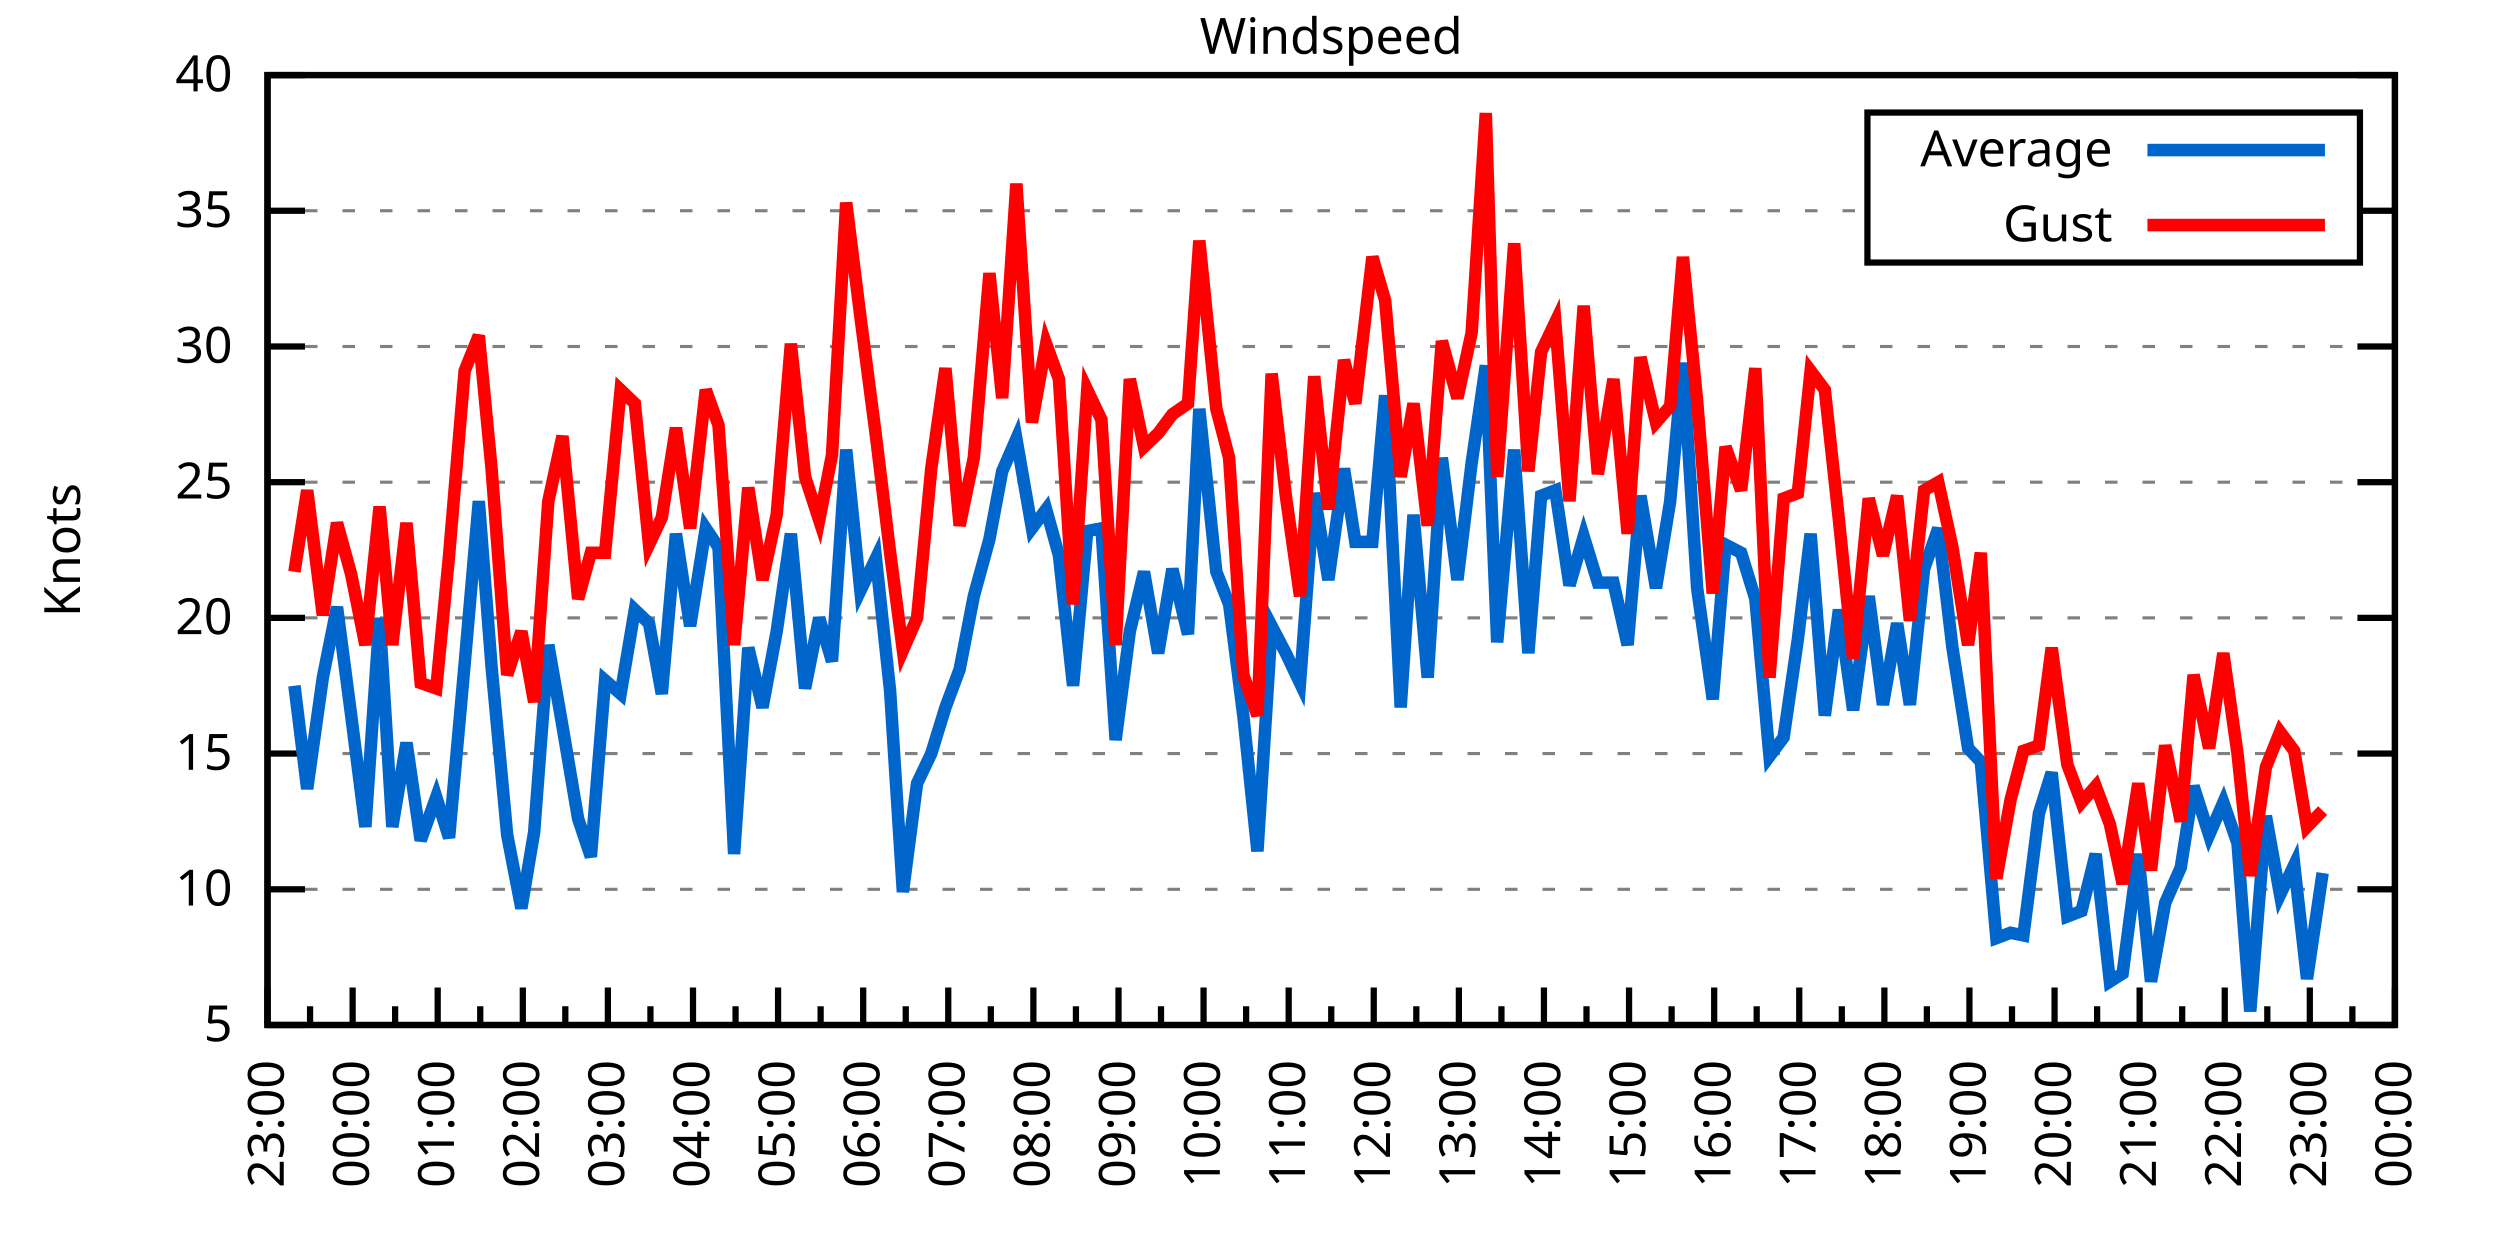
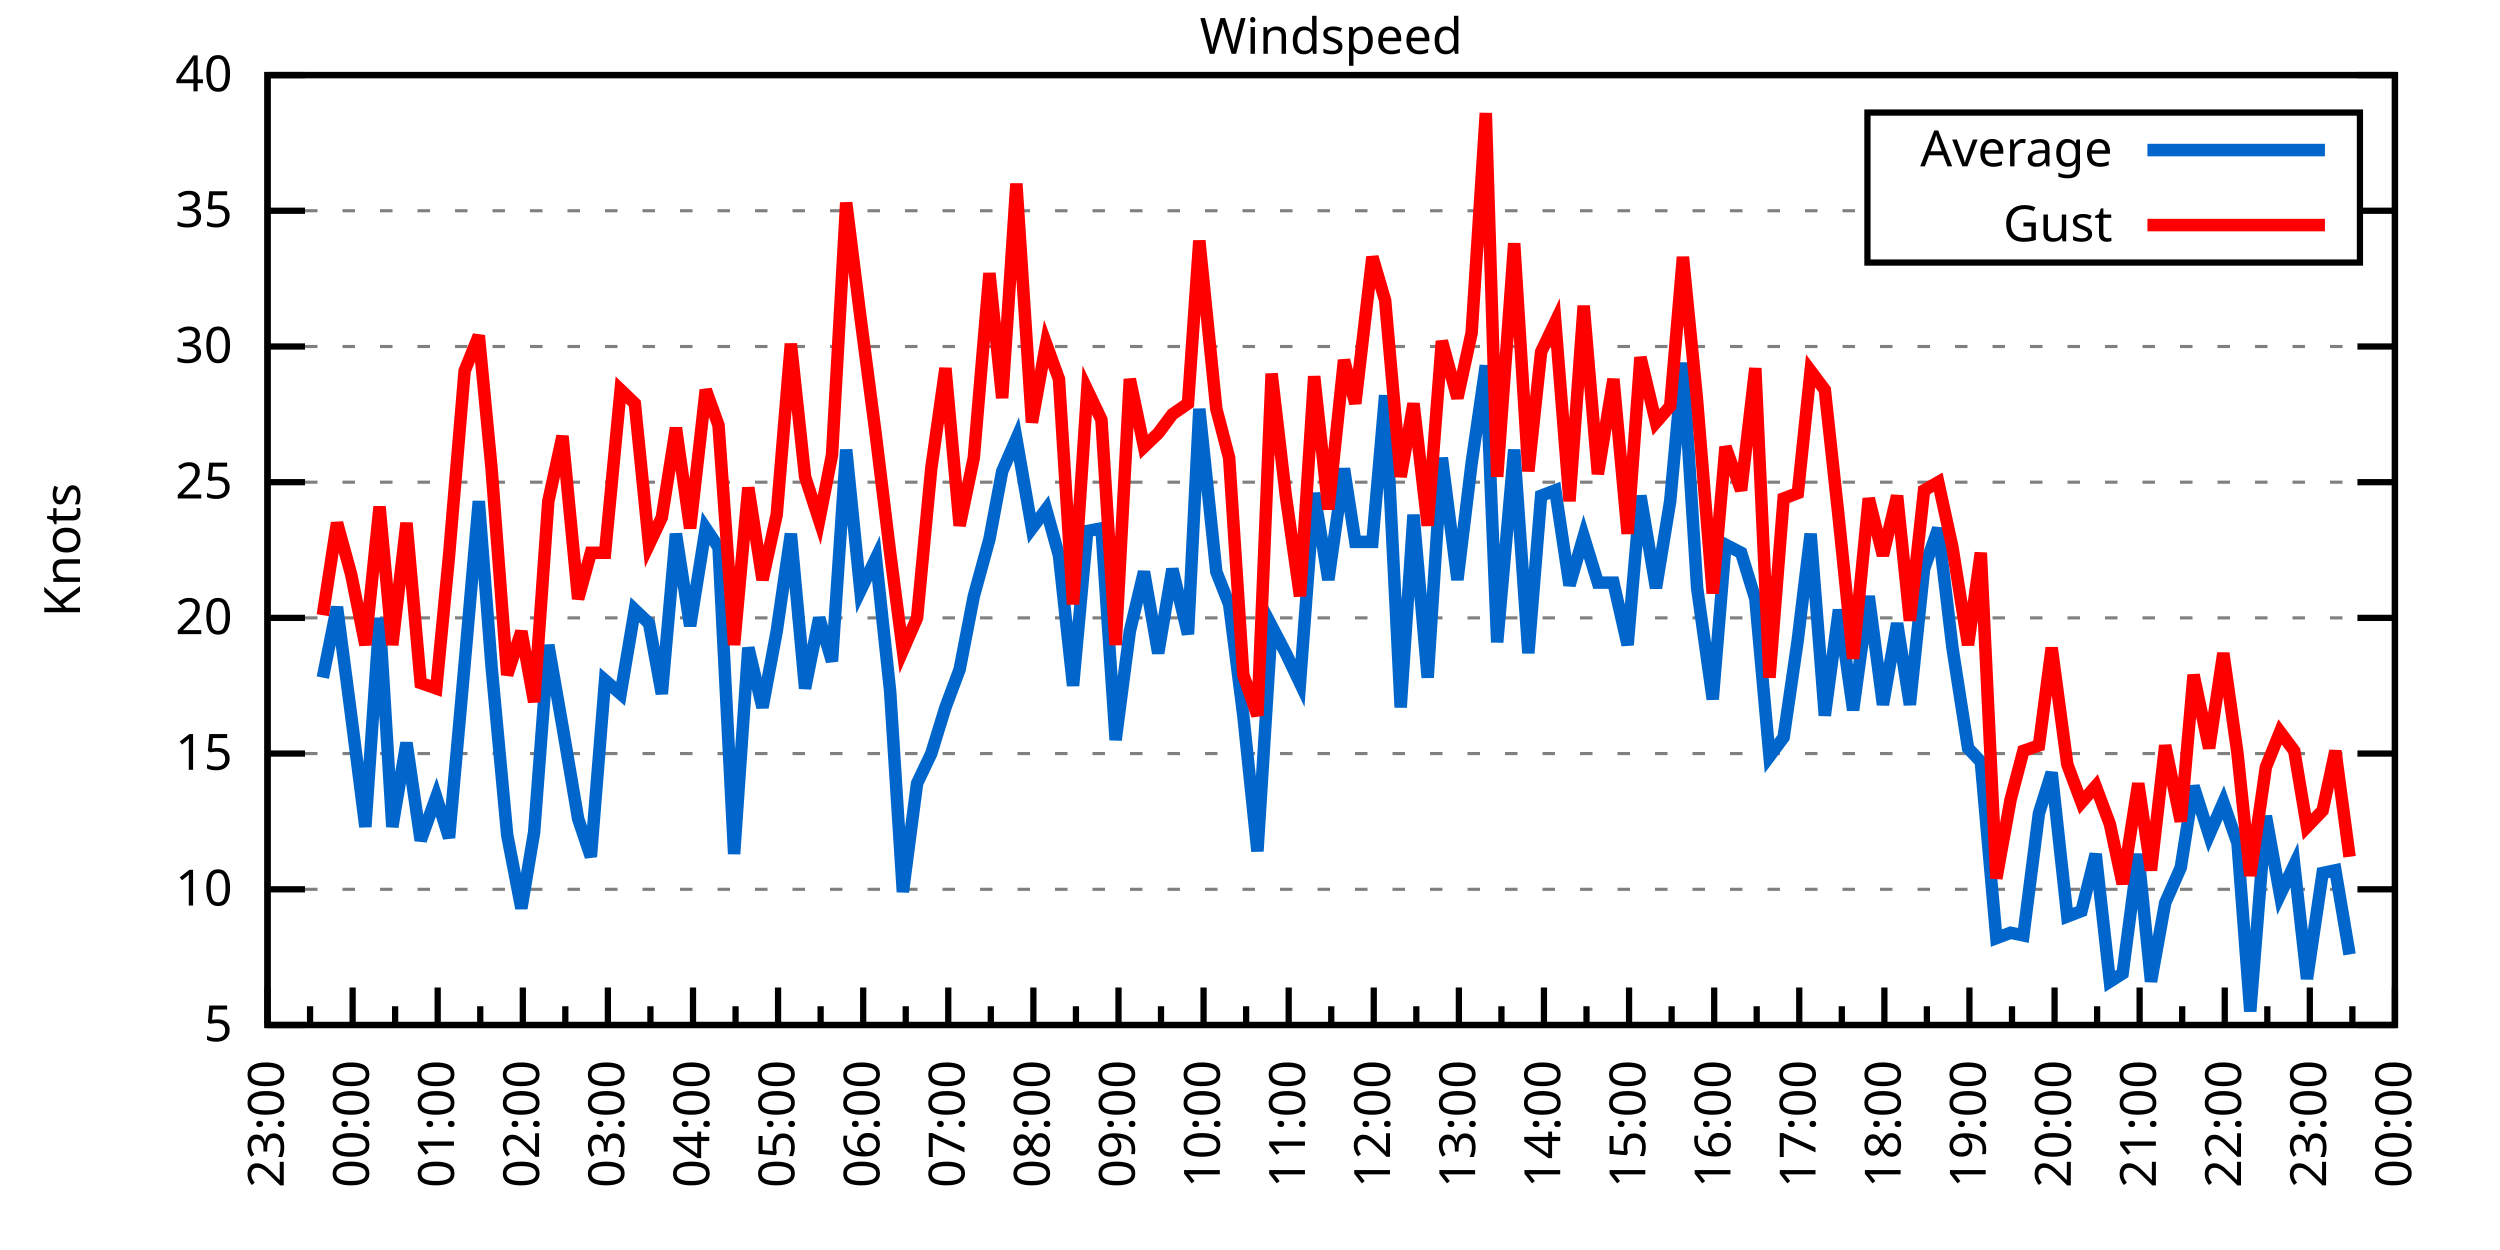
<svg xmlns="http://www.w3.org/2000/svg" xmlns:xlink="http://www.w3.org/1999/xlink" width="400" height="200" viewBox="0 0 400 200">
  <g id="gnuplot_canvas">
    <rect x="0" y="0" width="400" height="200" fill="none" />
    <defs>
      <circle id="gpDot" r="0.5" stroke-width="0.5" stroke="currentColor" />
      <path id="gpPt0" stroke-width="0.333" stroke="currentColor" d="M-1,0 h2 M0,-1 v2" />
      <path id="gpPt1" stroke-width="0.333" stroke="currentColor" d="M-1,-1 L1,1 M1,-1 L-1,1" />
      <path id="gpPt2" stroke-width="0.333" stroke="currentColor" d="M-1,0 L1,0 M0,-1 L0,1 M-1,-1 L1,1 M-1,1 L1,-1" />
      <rect id="gpPt3" stroke-width="0.333" stroke="currentColor" x="-1" y="-1" width="2" height="2" />
      <rect id="gpPt4" stroke-width="0.333" stroke="currentColor" fill="currentColor" x="-1" y="-1" width="2" height="2" />
      <circle id="gpPt5" stroke-width="0.333" stroke="currentColor" cx="0" cy="0" r="1" />
      <use xlink:href="#gpPt5" id="gpPt6" fill="currentColor" stroke="none" />
      <path id="gpPt7" stroke-width="0.333" stroke="currentColor" d="M0,-1.33 L-1.33,0.67 L1.33,0.67 z" />
      <use xlink:href="#gpPt7" id="gpPt8" fill="currentColor" stroke="none" />
      <use xlink:href="#gpPt7" id="gpPt9" stroke="currentColor" transform="rotate(180)" />
      <use xlink:href="#gpPt9" id="gpPt10" fill="currentColor" stroke="none" />
      <use xlink:href="#gpPt3" id="gpPt11" stroke="currentColor" transform="rotate(45)" />
      <use xlink:href="#gpPt11" id="gpPt12" fill="currentColor" stroke="none" />
      <path id="gpPt13" stroke-width="0.333" stroke="currentColor" d="M0,1.330 L1.265,0.411 L0.782,-1.067 L-0.782,-1.076 L-1.265,0.411 z" />
      <use xlink:href="#gpPt13" id="gpPt14" fill="currentColor" stroke="none" />
      <filter id="textbox" filterUnits="objectBoundingBox" x="0" y="0" height="1" width="1">
        <feFlood flood-color="white" flood-opacity="1" result="bgnd" />
        <feComposite in="SourceGraphic" in2="bgnd" operator="atop" />
      </filter>
      <filter id="greybox" filterUnits="objectBoundingBox" x="0" y="0" height="1" width="1">
        <feFlood flood-color="lightgrey" flood-opacity="1" result="grey" />
        <feComposite in="SourceGraphic" in2="grey" operator="atop" />
      </filter>
    </defs>
    <g fill="none" color="white" stroke="currentColor" stroke-width="1.00" stroke-linecap="butt" stroke-linejoin="miter">
</g>
    <g fill="none" color="black" stroke="currentColor" stroke-width="1.00" stroke-linecap="butt" stroke-linejoin="miter">
      <g stroke="none" shape-rendering="crispEdges">
        <polygon fill="rgb(255, 255, 255)" points="42.80,164.00 383.18,164.00 383.18,12.02 42.80,12.02 " />
      </g>
    </g>
    <g fill="none" color="black" stroke="currentColor" stroke-width="1.00" stroke-linecap="butt" stroke-linejoin="miter">
</g>
    <g fill="none" color="black" stroke="black" stroke-width="0.50" stroke-linecap="butt" stroke-linejoin="miter">
</g>
    <g fill="none" color="gray" stroke="currentColor" stroke-width="0.50" stroke-linecap="butt" stroke-linejoin="miter">
      <path stroke="gray" stroke-dasharray="2,4" class="gridline" d="M42.80,164.00 L383.19,164.00  " />
    </g>
    <g fill="none" color="gray" stroke="gray" stroke-width="1.00" stroke-linecap="butt" stroke-linejoin="miter">
</g>
    <g fill="none" color="black" stroke="currentColor" stroke-width="1.00" stroke-linecap="butt" stroke-linejoin="miter">
      <path stroke="black" d="M42.80,164.00 L48.80,164.00 M383.19,164.00 L377.19,164.00  " />
      <g transform="translate(37.20,166.60)" stroke="none" fill="black" font-family="Sans" font-size="8.00" text-anchor="end">
        <text>
          <tspan font-family="Sans"> 5</tspan>
        </text>
      </g>
    </g>
    <g fill="none" color="black" stroke="currentColor" stroke-width="1.00" stroke-linecap="butt" stroke-linejoin="miter">
</g>
    <g fill="none" color="black" stroke="black" stroke-width="0.50" stroke-linecap="butt" stroke-linejoin="miter">
</g>
    <g fill="none" color="gray" stroke="currentColor" stroke-width="0.50" stroke-linecap="butt" stroke-linejoin="miter">
      <path stroke="gray" stroke-dasharray="2,4" class="gridline" d="M42.80,142.29 L383.19,142.29  " />
    </g>
    <g fill="none" color="gray" stroke="gray" stroke-width="1.00" stroke-linecap="butt" stroke-linejoin="miter">
</g>
    <g fill="none" color="black" stroke="currentColor" stroke-width="1.00" stroke-linecap="butt" stroke-linejoin="miter">
      <path stroke="black" d="M42.80,142.29 L48.80,142.29 M383.19,142.29 L377.19,142.29  " />
      <g transform="translate(37.20,144.89)" stroke="none" fill="black" font-family="Sans" font-size="8.00" text-anchor="end">
        <text>
          <tspan font-family="Sans"> 10</tspan>
        </text>
      </g>
    </g>
    <g fill="none" color="black" stroke="currentColor" stroke-width="1.00" stroke-linecap="butt" stroke-linejoin="miter">
</g>
    <g fill="none" color="black" stroke="black" stroke-width="0.50" stroke-linecap="butt" stroke-linejoin="miter">
</g>
    <g fill="none" color="gray" stroke="currentColor" stroke-width="0.50" stroke-linecap="butt" stroke-linejoin="miter">
      <path stroke="gray" stroke-dasharray="2,4" class="gridline" d="M42.80,120.57 L383.19,120.57  " />
    </g>
    <g fill="none" color="gray" stroke="gray" stroke-width="1.00" stroke-linecap="butt" stroke-linejoin="miter">
</g>
    <g fill="none" color="black" stroke="currentColor" stroke-width="1.00" stroke-linecap="butt" stroke-linejoin="miter">
      <path stroke="black" d="M42.80,120.57 L48.80,120.57 M383.19,120.57 L377.19,120.57  " />
      <g transform="translate(37.20,123.17)" stroke="none" fill="black" font-family="Sans" font-size="8.00" text-anchor="end">
        <text>
          <tspan font-family="Sans"> 15</tspan>
        </text>
      </g>
    </g>
    <g fill="none" color="black" stroke="currentColor" stroke-width="1.00" stroke-linecap="butt" stroke-linejoin="miter">
</g>
    <g fill="none" color="black" stroke="black" stroke-width="0.50" stroke-linecap="butt" stroke-linejoin="miter">
</g>
    <g fill="none" color="gray" stroke="currentColor" stroke-width="0.50" stroke-linecap="butt" stroke-linejoin="miter">
      <path stroke="gray" stroke-dasharray="2,4" class="gridline" d="M42.80,98.86 L383.19,98.86  " />
    </g>
    <g fill="none" color="gray" stroke="gray" stroke-width="1.00" stroke-linecap="butt" stroke-linejoin="miter">
</g>
    <g fill="none" color="black" stroke="currentColor" stroke-width="1.00" stroke-linecap="butt" stroke-linejoin="miter">
      <path stroke="black" d="M42.80,98.86 L48.80,98.86 M383.19,98.86 L377.19,98.86  " />
      <g transform="translate(37.20,101.46)" stroke="none" fill="black" font-family="Sans" font-size="8.00" text-anchor="end">
        <text>
          <tspan font-family="Sans"> 20</tspan>
        </text>
      </g>
    </g>
    <g fill="none" color="black" stroke="currentColor" stroke-width="1.00" stroke-linecap="butt" stroke-linejoin="miter">
</g>
    <g fill="none" color="black" stroke="black" stroke-width="0.50" stroke-linecap="butt" stroke-linejoin="miter">
</g>
    <g fill="none" color="gray" stroke="currentColor" stroke-width="0.50" stroke-linecap="butt" stroke-linejoin="miter">
      <path stroke="gray" stroke-dasharray="2,4" class="gridline" d="M42.80,77.15 L383.19,77.15  " />
    </g>
    <g fill="none" color="gray" stroke="gray" stroke-width="1.00" stroke-linecap="butt" stroke-linejoin="miter">
</g>
    <g fill="none" color="black" stroke="currentColor" stroke-width="1.00" stroke-linecap="butt" stroke-linejoin="miter">
      <path stroke="black" d="M42.80,77.15 L48.80,77.15 M383.19,77.15 L377.19,77.15  " />
      <g transform="translate(37.20,79.75)" stroke="none" fill="black" font-family="Sans" font-size="8.00" text-anchor="end">
        <text>
          <tspan font-family="Sans"> 25</tspan>
        </text>
      </g>
    </g>
    <g fill="none" color="black" stroke="currentColor" stroke-width="1.00" stroke-linecap="butt" stroke-linejoin="miter">
</g>
    <g fill="none" color="black" stroke="black" stroke-width="0.50" stroke-linecap="butt" stroke-linejoin="miter">
</g>
    <g fill="none" color="gray" stroke="currentColor" stroke-width="0.50" stroke-linecap="butt" stroke-linejoin="miter">
      <path stroke="gray" stroke-dasharray="2,4" class="gridline" d="M42.80,55.44 L383.19,55.44  " />
    </g>
    <g fill="none" color="gray" stroke="gray" stroke-width="1.00" stroke-linecap="butt" stroke-linejoin="miter">
</g>
    <g fill="none" color="black" stroke="currentColor" stroke-width="1.00" stroke-linecap="butt" stroke-linejoin="miter">
      <path stroke="black" d="M42.80,55.44 L48.80,55.44 M383.19,55.44 L377.19,55.44  " />
      <g transform="translate(37.20,58.04)" stroke="none" fill="black" font-family="Sans" font-size="8.00" text-anchor="end">
        <text>
          <tspan font-family="Sans"> 30</tspan>
        </text>
      </g>
    </g>
    <g fill="none" color="black" stroke="currentColor" stroke-width="1.00" stroke-linecap="butt" stroke-linejoin="miter">
</g>
    <g fill="none" color="black" stroke="black" stroke-width="0.50" stroke-linecap="butt" stroke-linejoin="miter">
</g>
    <g fill="none" color="gray" stroke="currentColor" stroke-width="0.50" stroke-linecap="butt" stroke-linejoin="miter">
      <path stroke="gray" stroke-dasharray="2,4" class="gridline" d="M42.80,33.72 L298.79,33.72 M377.59,33.72 L383.19,33.72  " />
    </g>
    <g fill="none" color="gray" stroke="gray" stroke-width="1.00" stroke-linecap="butt" stroke-linejoin="miter">
</g>
    <g fill="none" color="black" stroke="currentColor" stroke-width="1.00" stroke-linecap="butt" stroke-linejoin="miter">
      <path stroke="black" d="M42.80,33.72 L48.80,33.72 M383.19,33.72 L377.19,33.72  " />
      <g transform="translate(37.20,36.32)" stroke="none" fill="black" font-family="Sans" font-size="8.00" text-anchor="end">
        <text>
          <tspan font-family="Sans"> 35</tspan>
        </text>
      </g>
    </g>
    <g fill="none" color="black" stroke="currentColor" stroke-width="1.00" stroke-linecap="butt" stroke-linejoin="miter">
</g>
    <g fill="none" color="black" stroke="black" stroke-width="0.50" stroke-linecap="butt" stroke-linejoin="miter">
</g>
    <g fill="none" color="gray" stroke="currentColor" stroke-width="0.50" stroke-linecap="butt" stroke-linejoin="miter">
      <path stroke="gray" stroke-dasharray="2,4" class="gridline" d="M42.80,12.01 L383.19,12.01  " />
    </g>
    <g fill="none" color="gray" stroke="gray" stroke-width="1.00" stroke-linecap="butt" stroke-linejoin="miter">
</g>
    <g fill="none" color="black" stroke="currentColor" stroke-width="1.00" stroke-linecap="butt" stroke-linejoin="miter">
      <path stroke="black" d="M42.80,12.01 L48.80,12.01 M383.19,12.01 L377.19,12.01  " />
      <g transform="translate(37.20,14.61)" stroke="none" fill="black" font-family="Sans" font-size="8.00" text-anchor="end">
        <text>
          <tspan font-family="Sans"> 40</tspan>
        </text>
      </g>
    </g>
    <g fill="none" color="black" stroke="currentColor" stroke-width="1.00" stroke-linecap="butt" stroke-linejoin="miter">
      <path stroke="black" d="M42.80,164.00 L42.80,158.00  " />
      <g transform="translate(45.40,169.60) rotate(270)" stroke="none" fill="black" font-family="Sans" font-size="8.00" text-anchor="end">
        <text>
          <tspan font-family="Sans">23:00</tspan>
        </text>
      </g>
    </g>
    <g fill="none" color="black" stroke="currentColor" stroke-width="1.00" stroke-linecap="butt" stroke-linejoin="miter">
      <path stroke="black" d="M49.61,164.00 L49.61,161.00 M56.42,164.00 L56.42,158.00  " />
      <g transform="translate(59.02,169.60) rotate(270)" stroke="none" fill="black" font-family="Sans" font-size="8.00" text-anchor="end">
        <text>
          <tspan font-family="Sans">00:00</tspan>
        </text>
      </g>
    </g>
    <g fill="none" color="black" stroke="currentColor" stroke-width="1.00" stroke-linecap="butt" stroke-linejoin="miter">
      <path stroke="black" d="M63.22,164.00 L63.22,161.00 M70.03,164.00 L70.03,158.00  " />
      <g transform="translate(72.63,169.60) rotate(270)" stroke="none" fill="black" font-family="Sans" font-size="8.00" text-anchor="end">
        <text>
          <tspan font-family="Sans">01:00</tspan>
        </text>
      </g>
    </g>
    <g fill="none" color="black" stroke="currentColor" stroke-width="1.00" stroke-linecap="butt" stroke-linejoin="miter">
      <path stroke="black" d="M76.84,164.00 L76.84,161.00 M83.65,164.00 L83.65,158.00  " />
      <g transform="translate(86.25,169.60) rotate(270)" stroke="none" fill="black" font-family="Sans" font-size="8.00" text-anchor="end">
        <text>
          <tspan font-family="Sans">02:00</tspan>
        </text>
      </g>
    </g>
    <g fill="none" color="black" stroke="currentColor" stroke-width="1.00" stroke-linecap="butt" stroke-linejoin="miter">
      <path stroke="black" d="M90.45,164.00 L90.45,161.00 M97.26,164.00 L97.26,158.00  " />
      <g transform="translate(99.86,169.60) rotate(270)" stroke="none" fill="black" font-family="Sans" font-size="8.00" text-anchor="end">
        <text>
          <tspan font-family="Sans">03:00</tspan>
        </text>
      </g>
    </g>
    <g fill="none" color="black" stroke="currentColor" stroke-width="1.00" stroke-linecap="butt" stroke-linejoin="miter">
      <path stroke="black" d="M104.07,164.00 L104.07,161.00 M110.88,164.00 L110.88,158.00  " />
      <g transform="translate(113.48,169.60) rotate(270)" stroke="none" fill="black" font-family="Sans" font-size="8.00" text-anchor="end">
        <text>
          <tspan font-family="Sans">04:00</tspan>
        </text>
      </g>
    </g>
    <g fill="none" color="black" stroke="currentColor" stroke-width="1.00" stroke-linecap="butt" stroke-linejoin="miter">
      <path stroke="black" d="M117.69,164.00 L117.69,161.00 M124.49,164.00 L124.49,158.00  " />
      <g transform="translate(127.09,169.60) rotate(270)" stroke="none" fill="black" font-family="Sans" font-size="8.00" text-anchor="end">
        <text>
          <tspan font-family="Sans">05:00</tspan>
        </text>
      </g>
    </g>
    <g fill="none" color="black" stroke="currentColor" stroke-width="1.00" stroke-linecap="butt" stroke-linejoin="miter">
      <path stroke="black" d="M131.30,164.00 L131.30,161.00 M138.11,164.00 L138.11,158.00  " />
      <g transform="translate(140.71,169.60) rotate(270)" stroke="none" fill="black" font-family="Sans" font-size="8.00" text-anchor="end">
        <text>
          <tspan font-family="Sans">06:00</tspan>
        </text>
      </g>
    </g>
    <g fill="none" color="black" stroke="currentColor" stroke-width="1.00" stroke-linecap="butt" stroke-linejoin="miter">
      <path stroke="black" d="M144.92,164.00 L144.92,161.00 M151.72,164.00 L151.72,158.00  " />
      <g transform="translate(154.32,169.60) rotate(270)" stroke="none" fill="black" font-family="Sans" font-size="8.00" text-anchor="end">
        <text>
          <tspan font-family="Sans">07:00</tspan>
        </text>
      </g>
    </g>
    <g fill="none" color="black" stroke="currentColor" stroke-width="1.00" stroke-linecap="butt" stroke-linejoin="miter">
      <path stroke="black" d="M158.53,164.00 L158.53,161.00 M165.34,164.00 L165.34,158.00  " />
      <g transform="translate(167.94,169.60) rotate(270)" stroke="none" fill="black" font-family="Sans" font-size="8.00" text-anchor="end">
        <text>
          <tspan font-family="Sans">08:00</tspan>
        </text>
      </g>
    </g>
    <g fill="none" color="black" stroke="currentColor" stroke-width="1.00" stroke-linecap="butt" stroke-linejoin="miter">
      <path stroke="black" d="M172.15,164.00 L172.15,161.00 M178.96,164.00 L178.96,158.00  " />
      <g transform="translate(181.56,169.60) rotate(270)" stroke="none" fill="black" font-family="Sans" font-size="8.00" text-anchor="end">
        <text>
          <tspan font-family="Sans">09:00</tspan>
        </text>
      </g>
    </g>
    <g fill="none" color="black" stroke="currentColor" stroke-width="1.00" stroke-linecap="butt" stroke-linejoin="miter">
      <path stroke="black" d="M185.76,164.00 L185.76,161.00 M192.57,164.00 L192.57,158.00  " />
      <g transform="translate(195.17,169.60) rotate(270)" stroke="none" fill="black" font-family="Sans" font-size="8.00" text-anchor="end">
        <text>
          <tspan font-family="Sans">10:00</tspan>
        </text>
      </g>
    </g>
    <g fill="none" color="black" stroke="currentColor" stroke-width="1.00" stroke-linecap="butt" stroke-linejoin="miter">
      <path stroke="black" d="M199.38,164.00 L199.38,161.00 M206.19,164.00 L206.19,158.00  " />
      <g transform="translate(208.79,169.60) rotate(270)" stroke="none" fill="black" font-family="Sans" font-size="8.00" text-anchor="end">
        <text>
          <tspan font-family="Sans">11:00</tspan>
        </text>
      </g>
    </g>
    <g fill="none" color="black" stroke="currentColor" stroke-width="1.00" stroke-linecap="butt" stroke-linejoin="miter">
      <path stroke="black" d="M213.00,164.00 L213.00,161.00 M219.80,164.00 L219.80,158.00  " />
      <g transform="translate(222.40,169.60) rotate(270)" stroke="none" fill="black" font-family="Sans" font-size="8.00" text-anchor="end">
        <text>
          <tspan font-family="Sans">12:00</tspan>
        </text>
      </g>
    </g>
    <g fill="none" color="black" stroke="currentColor" stroke-width="1.00" stroke-linecap="butt" stroke-linejoin="miter">
      <path stroke="black" d="M226.61,164.00 L226.61,161.00 M233.42,164.00 L233.42,158.00  " />
      <g transform="translate(236.02,169.60) rotate(270)" stroke="none" fill="black" font-family="Sans" font-size="8.00" text-anchor="end">
        <text>
          <tspan font-family="Sans">13:00</tspan>
        </text>
      </g>
    </g>
    <g fill="none" color="black" stroke="currentColor" stroke-width="1.00" stroke-linecap="butt" stroke-linejoin="miter">
      <path stroke="black" d="M240.23,164.00 L240.23,161.00 M247.03,164.00 L247.03,158.00  " />
      <g transform="translate(249.63,169.60) rotate(270)" stroke="none" fill="black" font-family="Sans" font-size="8.00" text-anchor="end">
        <text>
          <tspan font-family="Sans">14:00</tspan>
        </text>
      </g>
    </g>
    <g fill="none" color="black" stroke="currentColor" stroke-width="1.00" stroke-linecap="butt" stroke-linejoin="miter">
      <path stroke="black" d="M253.84,164.00 L253.84,161.00 M260.65,164.00 L260.65,158.00  " />
      <g transform="translate(263.25,169.60) rotate(270)" stroke="none" fill="black" font-family="Sans" font-size="8.00" text-anchor="end">
        <text>
          <tspan font-family="Sans">15:00</tspan>
        </text>
      </g>
    </g>
    <g fill="none" color="black" stroke="currentColor" stroke-width="1.00" stroke-linecap="butt" stroke-linejoin="miter">
      <path stroke="black" d="M267.46,164.00 L267.46,161.00 M274.27,164.00 L274.27,158.00  " />
      <g transform="translate(276.87,169.60) rotate(270)" stroke="none" fill="black" font-family="Sans" font-size="8.00" text-anchor="end">
        <text>
          <tspan font-family="Sans">16:00</tspan>
        </text>
      </g>
    </g>
    <g fill="none" color="black" stroke="currentColor" stroke-width="1.00" stroke-linecap="butt" stroke-linejoin="miter">
      <path stroke="black" d="M281.07,164.00 L281.07,161.00 M287.88,164.00 L287.88,158.00  " />
      <g transform="translate(290.48,169.60) rotate(270)" stroke="none" fill="black" font-family="Sans" font-size="8.00" text-anchor="end">
        <text>
          <tspan font-family="Sans">17:00</tspan>
        </text>
      </g>
    </g>
    <g fill="none" color="black" stroke="currentColor" stroke-width="1.00" stroke-linecap="butt" stroke-linejoin="miter">
      <path stroke="black" d="M294.69,164.00 L294.69,161.00 M301.50,164.00 L301.50,158.00  " />
      <g transform="translate(304.10,169.60) rotate(270)" stroke="none" fill="black" font-family="Sans" font-size="8.00" text-anchor="end">
        <text>
          <tspan font-family="Sans">18:00</tspan>
        </text>
      </g>
    </g>
    <g fill="none" color="black" stroke="currentColor" stroke-width="1.00" stroke-linecap="butt" stroke-linejoin="miter">
      <path stroke="black" d="M308.30,164.00 L308.30,161.00 M315.11,164.00 L315.11,158.00  " />
      <g transform="translate(317.71,169.60) rotate(270)" stroke="none" fill="black" font-family="Sans" font-size="8.00" text-anchor="end">
        <text>
          <tspan font-family="Sans">19:00</tspan>
        </text>
      </g>
    </g>
    <g fill="none" color="black" stroke="currentColor" stroke-width="1.00" stroke-linecap="butt" stroke-linejoin="miter">
      <path stroke="black" d="M321.92,164.00 L321.92,161.00 M328.73,164.00 L328.73,158.00  " />
      <g transform="translate(331.33,169.60) rotate(270)" stroke="none" fill="black" font-family="Sans" font-size="8.00" text-anchor="end">
        <text>
          <tspan font-family="Sans">20:00</tspan>
        </text>
      </g>
    </g>
    <g fill="none" color="black" stroke="currentColor" stroke-width="1.00" stroke-linecap="butt" stroke-linejoin="miter">
      <path stroke="black" d="M335.54,164.00 L335.54,161.00 M342.34,164.00 L342.34,158.00  " />
      <g transform="translate(344.94,169.60) rotate(270)" stroke="none" fill="black" font-family="Sans" font-size="8.00" text-anchor="end">
        <text>
          <tspan font-family="Sans">21:00</tspan>
        </text>
      </g>
    </g>
    <g fill="none" color="black" stroke="currentColor" stroke-width="1.00" stroke-linecap="butt" stroke-linejoin="miter">
      <path stroke="black" d="M349.15,164.00 L349.15,161.00 M355.96,164.00 L355.96,158.00  " />
      <g transform="translate(358.56,169.60) rotate(270)" stroke="none" fill="black" font-family="Sans" font-size="8.00" text-anchor="end">
        <text>
          <tspan font-family="Sans">22:00</tspan>
        </text>
      </g>
    </g>
    <g fill="none" color="black" stroke="currentColor" stroke-width="1.00" stroke-linecap="butt" stroke-linejoin="miter">
      <path stroke="black" d="M362.77,164.00 L362.77,161.00 M369.57,164.00 L369.57,158.00  " />
      <g transform="translate(372.17,169.60) rotate(270)" stroke="none" fill="black" font-family="Sans" font-size="8.00" text-anchor="end">
        <text>
          <tspan font-family="Sans">23:00</tspan>
        </text>
      </g>
    </g>
    <g fill="none" color="black" stroke="currentColor" stroke-width="1.00" stroke-linecap="butt" stroke-linejoin="miter">
      <path stroke="black" d="M376.38,164.00 L376.38,161.00 M383.19,164.00 L383.19,158.00  " />
      <g transform="translate(385.79,169.60) rotate(270)" stroke="none" fill="black" font-family="Sans" font-size="8.00" text-anchor="end">
        <text>
          <tspan font-family="Sans">00:00</tspan>
        </text>
      </g>
    </g>
    <g fill="none" color="black" stroke="currentColor" stroke-width="1.00" stroke-linecap="butt" stroke-linejoin="miter">
</g>
    <g fill="none" color="black" stroke="currentColor" stroke-width="1.00" stroke-linecap="butt" stroke-linejoin="miter">
      <path stroke="black" d="M42.80,12.01 L42.80,164.00 L383.19,164.00 L383.19,12.01 L42.80,12.01 Z  " />
    </g>
    <g fill="none" color="black" stroke="currentColor" stroke-width="1.00" stroke-linecap="butt" stroke-linejoin="miter">
      <g transform="translate(12.80,88.01) rotate(270)" stroke="none" fill="black" font-family="Sans" font-size="8.00" text-anchor="middle">
        <text>
          <tspan font-family="Sans">Knots</tspan>
        </text>
      </g>
    </g>
    <g fill="none" color="black" stroke="currentColor" stroke-width="1.00" stroke-linecap="butt" stroke-linejoin="miter">
</g>
    <g fill="none" color="black" stroke="currentColor" stroke-width="1.00" stroke-linecap="butt" stroke-linejoin="miter">
      <path stroke="black" d="M298.79,42.01 L298.79,18.01 L377.59,18.01 L377.59,42.01 L298.79,42.01 Z  " />
    </g>
    <g id="Windspeed_plot_1">
      <g fill="none" color="white" stroke="black" stroke-width="2.00" stroke-linecap="butt" stroke-linejoin="miter">
</g>
      <g fill="none" color="black" stroke="currentColor" stroke-width="2.00" stroke-linecap="butt" stroke-linejoin="miter">
        <g transform="translate(337.99,26.61)" stroke="none" fill="black" font-family="Sans" font-size="8.00" text-anchor="end">
          <text>
            <tspan font-family="Sans">Average</tspan>
          </text>
        </g>
      </g>
      <g fill="none" color="black" stroke="currentColor" stroke-width="2.00" stroke-linecap="butt" stroke-linejoin="miter">
-         <path stroke="rgb(  0, 102, 204)" d="M343.59,24.01 L371.99,24.01 M47.11,109.72 L49.15,126.22 L51.65,108.42 L53.92,97.12 L56.19,114.49 L58.46,132.30   L60.73,98.86 L62.77,132.30 L65.04,118.84 L67.31,134.47 L69.80,127.52 L71.85,134.04 L74.34,106.24 L76.61,80.19   L78.65,106.68 L81.15,133.60 L83.42,145.33 L85.46,133.17 L87.73,103.20 L90.00,116.23 L92.50,131.00 L94.54,137.08   L96.81,108.85 L99.30,111.02 L101.57,97.56 L103.84,99.73 L105.89,111.02 L108.15,85.40 L110.42,100.16 L112.92,84.53   L114.96,87.57 L117.46,136.64 L119.73,103.64 L122.00,113.19 L124.27,101.03 L126.54,85.40 L128.81,110.15 L131.07,98.86   L133.12,105.81 L135.39,71.94 L137.66,94.52 L140.15,89.31 L142.42,110.59 L144.46,142.72 L146.73,125.35 L149.00,120.57   L151.27,113.19 L153.54,107.11 L155.81,95.39 L158.31,86.27 L160.35,75.41 L162.62,70.20 L165.11,84.53 L167.38,81.49   L169.43,88.87 L171.69,109.72 L173.96,84.97 L176.23,84.53 L178.50,118.40 L180.77,101.03 L183.04,91.48 L185.31,104.51   L187.58,91.04 L190.08,101.47 L191.89,65.42 L194.61,91.48 L196.66,96.69 L198.93,114.49 L201.19,136.21 L203.46,100.16   L205.73,104.51 L208.00,109.28 L210.27,78.89 L212.54,92.78 L215.04,74.98 L216.85,86.70 L219.58,86.70 L221.62,63.25   L224.11,113.19 L226.16,82.36 L228.43,108.42 L230.70,73.24 L233.19,92.78 L235.46,74.11 L237.73,58.48 L239.55,102.77   L242.27,71.94 L244.54,104.51 L246.58,79.32 L248.85,78.45 L251.12,93.65 L253.39,85.83 L255.66,93.22 L258.15,93.22   L260.42,103.20 L262.47,79.32 L264.96,94.08 L267.23,80.19 L269.27,58.04 L271.54,94.08 L274.04,111.89 L276.08,87.14   L278.58,88.44 L280.85,95.82 L283.12,121.01 L285.38,117.97 L287.65,102.34 L289.70,85.40 L291.97,114.49 L294.23,97.56   L296.50,113.63 L299.00,95.39 L301.27,112.76 L303.54,99.73 L305.58,112.76 L307.85,91.04 L310.12,84.53 L312.39,103.64   L314.89,119.71 L316.93,121.88 L319.42,150.10 L321.69,149.24 L323.74,149.67 L326.23,130.13 L328.27,123.61 L330.77,146.63   L333.04,145.76 L335.31,136.64 L337.58,157.05 L339.62,155.75 L342.12,136.64 L344.16,157.05 L346.43,144.46 L348.92,138.81   L350.97,125.79 L353.46,133.60 L355.73,128.39 L358.00,134.90 L360.04,161.83 L362.54,130.56 L364.81,143.16 L367.08,138.38   L369.12,156.62 L371.62,139.68  " />
+         <path stroke="rgb(  0, 102, 204)" d="M343.59,24.01 L371.99,24.01 M51.65,108.42 L53.92,97.12 L56.19,114.49 L58.46,132.30 L60.73,98.86 L62.77,132.30   L65.04,118.84 L67.31,134.47 L69.80,127.52 L71.85,134.04 L74.34,106.24 L76.61,80.19 L78.65,106.68 L81.15,133.60   L83.42,145.33 L85.46,133.17 L87.73,103.20 L90.00,116.23 L92.50,131.00 L94.54,137.08 L96.81,108.85 L99.30,111.02   L101.57,97.56 L103.84,99.73 L105.89,111.02 L108.15,85.40 L110.42,100.16 L112.92,84.53 L114.96,87.57 L117.46,136.64   L119.73,103.64 L122.00,113.19 L124.27,101.03 L126.54,85.40 L128.81,110.15 L131.07,98.86 L133.12,105.81 L135.39,71.94   L137.66,94.52 L140.15,89.31 L142.42,110.59 L144.46,142.72 L146.73,125.35 L149.00,120.57 L151.27,113.19 L153.54,107.11   L155.81,95.39 L158.31,86.27 L160.35,75.41 L162.62,70.20 L165.11,84.53 L167.38,81.49 L169.43,88.87 L171.69,109.72   L173.96,84.97 L176.23,84.53 L178.50,118.40 L180.77,101.03 L183.04,91.48 L185.31,104.51 L187.58,91.04 L190.08,101.47   L191.89,65.42 L194.61,91.48 L196.66,96.69 L198.93,114.49 L201.19,136.21 L203.46,100.16 L205.73,104.51 L208.00,109.28   L210.27,78.89 L212.54,92.78 L215.04,74.98 L216.85,86.70 L219.58,86.70 L221.62,63.25 L224.11,113.19 L226.16,82.36   L228.43,108.42 L230.70,73.24 L233.19,92.78 L235.46,74.11 L237.73,58.48 L239.55,102.77 L242.27,71.94 L244.54,104.51   L246.58,79.32 L248.85,78.45 L251.12,93.65 L253.39,85.83 L255.66,93.22 L258.15,93.22 L260.42,103.20 L262.47,79.32   L264.96,94.08 L267.23,80.19 L269.27,58.04 L271.54,94.08 L274.04,111.89 L276.08,87.14 L278.58,88.44 L280.85,95.82   L283.12,121.01 L285.38,117.97 L287.65,102.34 L289.70,85.40 L291.97,114.49 L294.23,97.56 L296.50,113.63 L299.00,95.39   L301.27,112.76 L303.54,99.73 L305.58,112.76 L307.85,91.04 L310.12,84.53 L312.39,103.64 L314.89,119.71 L316.93,121.88   L319.42,150.10 L321.69,149.24 L323.74,149.67 L326.23,130.13 L328.27,123.61 L330.77,146.63 L333.04,145.76 L335.31,136.64   L337.58,157.05 L339.62,155.75 L342.12,136.64 L344.16,157.05 L346.43,144.46 L348.92,138.81 L350.97,125.79 L353.46,133.60   L355.73,128.39 L358.00,134.90 L360.04,161.83 L362.54,130.56 L364.81,143.16 L367.08,138.38 L369.12,156.62 L371.62,139.68   L373.66,139.25 L375.93,152.71  " />
      </g>
    </g>
    <g id="Windspeed_plot_2">
      <g fill="none" color="black" stroke="currentColor" stroke-width="2.00" stroke-linecap="butt" stroke-linejoin="miter">
        <g transform="translate(337.99,38.61)" stroke="none" fill="black" font-family="Sans" font-size="8.00" text-anchor="end">
          <text>
            <tspan font-family="Sans">Gust</tspan>
          </text>
        </g>
      </g>
      <g fill="none" color="black" stroke="currentColor" stroke-width="2.00" stroke-linecap="butt" stroke-linejoin="miter">
-         <path stroke="rgb(255,   0,   0)" d="M343.59,36.01 L371.99,36.01 M47.11,91.48 L49.15,78.45 L51.65,98.43 L53.92,83.66 L56.19,91.91 L58.46,103.20   L60.73,81.06 L62.77,103.20 L65.04,83.66 L67.31,109.28 L69.80,110.15 L71.85,88.87 L74.34,59.34 L76.61,53.70   L78.65,74.98 L81.15,107.98 L83.42,101.03 L85.46,112.32 L87.73,80.19 L90.00,69.77 L92.50,95.82 L94.54,88.44   L96.81,88.44 L99.30,62.38 L101.57,64.56 L103.84,87.14 L105.89,82.79 L108.15,68.46 L110.42,84.53 L112.92,62.38   L114.96,68.03 L117.46,103.20 L119.73,78.02 L122.00,92.78 L124.27,82.36 L126.54,55.00 L128.81,76.28 L131.07,83.23   L133.12,72.81 L135.39,32.42 L137.66,50.66 L140.15,69.77 L142.42,88.44 L144.46,104.07 L146.73,98.86 L149.00,74.98   L151.27,58.91 L153.54,84.10 L155.81,73.24 L158.31,43.71 L160.35,63.69 L162.62,29.38 L165.11,67.59 L167.38,55.00   L169.43,60.65 L171.69,96.69 L173.96,62.38 L176.23,67.16 L178.50,103.20 L180.77,60.65 L183.04,71.50 L185.31,69.33   L187.58,66.29 L190.08,64.56 L191.89,38.50 L194.61,65.42 L196.66,73.24 L198.93,107.98 L201.19,114.49 L203.46,59.78   L205.73,79.32 L208.00,95.39 L210.27,60.21 L212.54,81.49 L215.04,57.61 L216.85,64.56 L219.58,41.11 L221.62,48.05   L224.11,76.28 L226.16,64.56 L228.43,84.10 L230.70,54.57 L233.19,63.69 L235.46,53.26 L237.73,18.09 L239.55,76.28   L242.27,38.93 L244.54,75.41 L246.58,56.30 L248.85,51.53 L251.12,80.19 L253.39,48.92 L255.66,75.85 L258.15,60.65   L260.42,85.40 L262.47,57.17 L264.96,67.59 L267.23,64.99 L269.27,41.11 L271.54,64.12 L274.04,94.95 L276.08,71.50   L278.58,78.45 L280.85,58.91 L283.12,108.42 L285.38,79.75 L287.65,78.89 L289.70,59.34 L291.97,62.38 L294.23,83.23   L296.50,105.38 L299.00,79.75 L301.27,88.87 L303.54,79.32 L305.58,99.30 L307.85,78.45 L310.12,77.15 L312.39,87.57   L314.89,103.20 L316.93,88.44 L319.42,140.55 L321.69,127.96 L323.74,120.14 L326.23,119.27 L328.27,103.64 L330.77,122.31   L333.04,128.39 L335.31,125.79 L337.58,131.86 L339.62,141.42 L342.12,125.35 L344.16,139.25 L346.43,119.27 L348.92,131.43   L350.97,107.98 L353.46,119.71 L355.73,104.51 L358.00,120.57 L360.04,140.12 L362.54,122.75 L364.81,117.10 L367.08,120.14   L369.12,132.30 L371.62,129.69  " />
+         <path stroke="rgb(255,   0,   0)" d="M343.59,36.01 L371.99,36.01 M51.65,98.43 L53.92,83.66 L56.19,91.91 L58.46,103.20 L60.73,81.06 L62.77,103.20   L65.04,83.66 L67.31,109.28 L69.80,110.15 L71.85,88.87 L74.34,59.34 L76.61,53.70 L78.65,74.98 L81.15,107.98   L83.42,101.03 L85.46,112.32 L87.73,80.19 L90.00,69.77 L92.50,95.82 L94.54,88.44 L96.81,88.44 L99.30,62.38   L101.57,64.56 L103.84,87.14 L105.89,82.79 L108.15,68.46 L110.42,84.53 L112.92,62.38 L114.96,68.03 L117.46,103.20   L119.73,78.02 L122.00,92.78 L124.27,82.36 L126.54,55.00 L128.81,76.28 L131.07,83.23 L133.12,72.81 L135.39,32.42   L137.66,50.66 L140.15,69.77 L142.42,88.44 L144.46,104.07 L146.73,98.86 L149.00,74.98 L151.27,58.91 L153.54,84.10   L155.81,73.24 L158.31,43.71 L160.35,63.69 L162.62,29.38 L165.11,67.59 L167.38,55.00 L169.43,60.65 L171.69,96.69   L173.96,62.38 L176.23,67.16 L178.50,103.20 L180.77,60.65 L183.04,71.50 L185.31,69.33 L187.58,66.29 L190.08,64.56   L191.89,38.50 L194.61,65.42 L196.66,73.24 L198.93,107.98 L201.19,114.49 L203.46,59.78 L205.73,79.32 L208.00,95.39   L210.27,60.21 L212.54,81.49 L215.04,57.61 L216.85,64.56 L219.58,41.11 L221.62,48.05 L224.11,76.28 L226.16,64.56   L228.43,84.10 L230.70,54.57 L233.19,63.69 L235.46,53.26 L237.73,18.09 L239.55,76.28 L242.27,38.93 L244.54,75.41   L246.58,56.30 L248.85,51.53 L251.12,80.19 L253.39,48.92 L255.66,75.85 L258.15,60.65 L260.42,85.40 L262.47,57.17   L264.96,67.59 L267.23,64.99 L269.27,41.11 L271.54,64.12 L274.04,94.95 L276.08,71.50 L278.58,78.45 L280.85,58.91   L283.12,108.42 L285.38,79.75 L287.65,78.89 L289.70,59.34 L291.97,62.38 L294.23,83.23 L296.50,105.38 L299.00,79.75   L301.27,88.87 L303.54,79.32 L305.58,99.30 L307.85,78.45 L310.12,77.15 L312.39,87.57 L314.89,103.20 L316.93,88.44   L319.42,140.55 L321.69,127.96 L323.74,120.14 L326.23,119.27 L328.27,103.64 L330.77,122.31 L333.04,128.39 L335.31,125.79   L337.58,131.86 L339.62,141.42 L342.12,125.35 L344.16,139.25 L346.43,119.27 L348.92,131.43 L350.97,107.98 L353.46,119.71   L355.73,104.51 L358.00,120.57 L360.04,140.12 L362.54,122.75 L364.81,117.10 L367.08,120.14 L369.12,132.30 L371.62,129.69   L373.66,120.14 L375.93,137.08  " />
      </g>
    </g>
    <g fill="none" color="black" stroke="currentColor" stroke-width="2.00" stroke-linecap="butt" stroke-linejoin="miter">
</g>
    <g fill="none" color="black" stroke="black" stroke-width="1.00" stroke-linecap="butt" stroke-linejoin="miter">
</g>
    <g fill="none" color="black" stroke="currentColor" stroke-width="1.00" stroke-linecap="butt" stroke-linejoin="miter">
      <path stroke="black" d="M42.80,12.01 L42.80,164.00 L383.19,164.00 L383.19,12.01 L42.80,12.01 Z  " />
    </g>
    <g fill="none" color="black" stroke="currentColor" stroke-width="1.00" stroke-linecap="butt" stroke-linejoin="miter">
      <g transform="translate(212.99,8.61)" stroke="none" fill="black" font-family="Sans" font-size="8.00" text-anchor="middle">
        <text>
          <tspan font-family="Sans">Windspeed</tspan>
        </text>
      </g>
    </g>
    <g fill="none" color="black" stroke="currentColor" stroke-width="1.00" stroke-linecap="butt" stroke-linejoin="miter">
</g>
  </g>
</svg>
